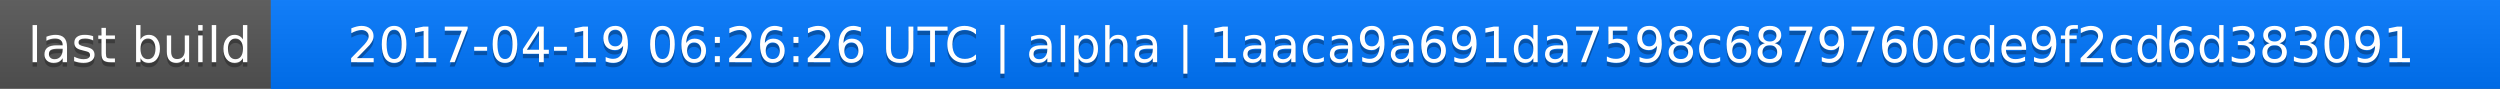
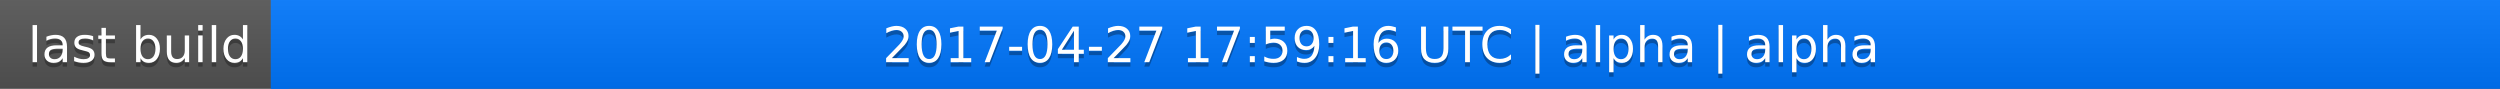
<svg xmlns="http://www.w3.org/2000/svg" width="563" height="20">
  <linearGradient id="a" x2="0" y2="100%">
    <stop offset="0" stop-color="#bbb" stop-opacity=".1" />
    <stop offset="1" stop-opacity=".1" />
  </linearGradient>
  <rect rx="0" width="563" height="20" fill="#555" />
  <rect rx="0" x="61" width="502" height="20" fill="#07f" />
  <path fill="#07f" d="M61 0h4v20h-4z" />
  <rect rx="0" width="563" height="20" fill="url(#a)" />
  <g fill="#fff" text-anchor="middle" font-family="DejaVu Sans,Verdana,Geneva,sans-serif" font-size="11">
    <text x="31.5" y="15" fill="#010101" fill-opacity=".3">last build</text>
    <text x="31.5" y="14">last build</text>
-     <text x="311" y="15" fill="#010101" fill-opacity=".3">2017-04-19 06:26:26 UTC | alpha | 1aaca9a691da7598c6879760cde9f2cd6d383091</text>
-     <text x="311" y="14">2017-04-19 06:26:26 UTC | alpha | 1aaca9a691da7598c6879760cde9f2cd6d383091</text>
+     <text x="311" y="15" fill="#010101" fill-opacity=".3">2017-04-27 17:59:16 UTC | alpha | alpha</text>
+     <text x="311" y="14">2017-04-27 17:59:16 UTC | alpha | alpha</text>
  </g>
</svg>
